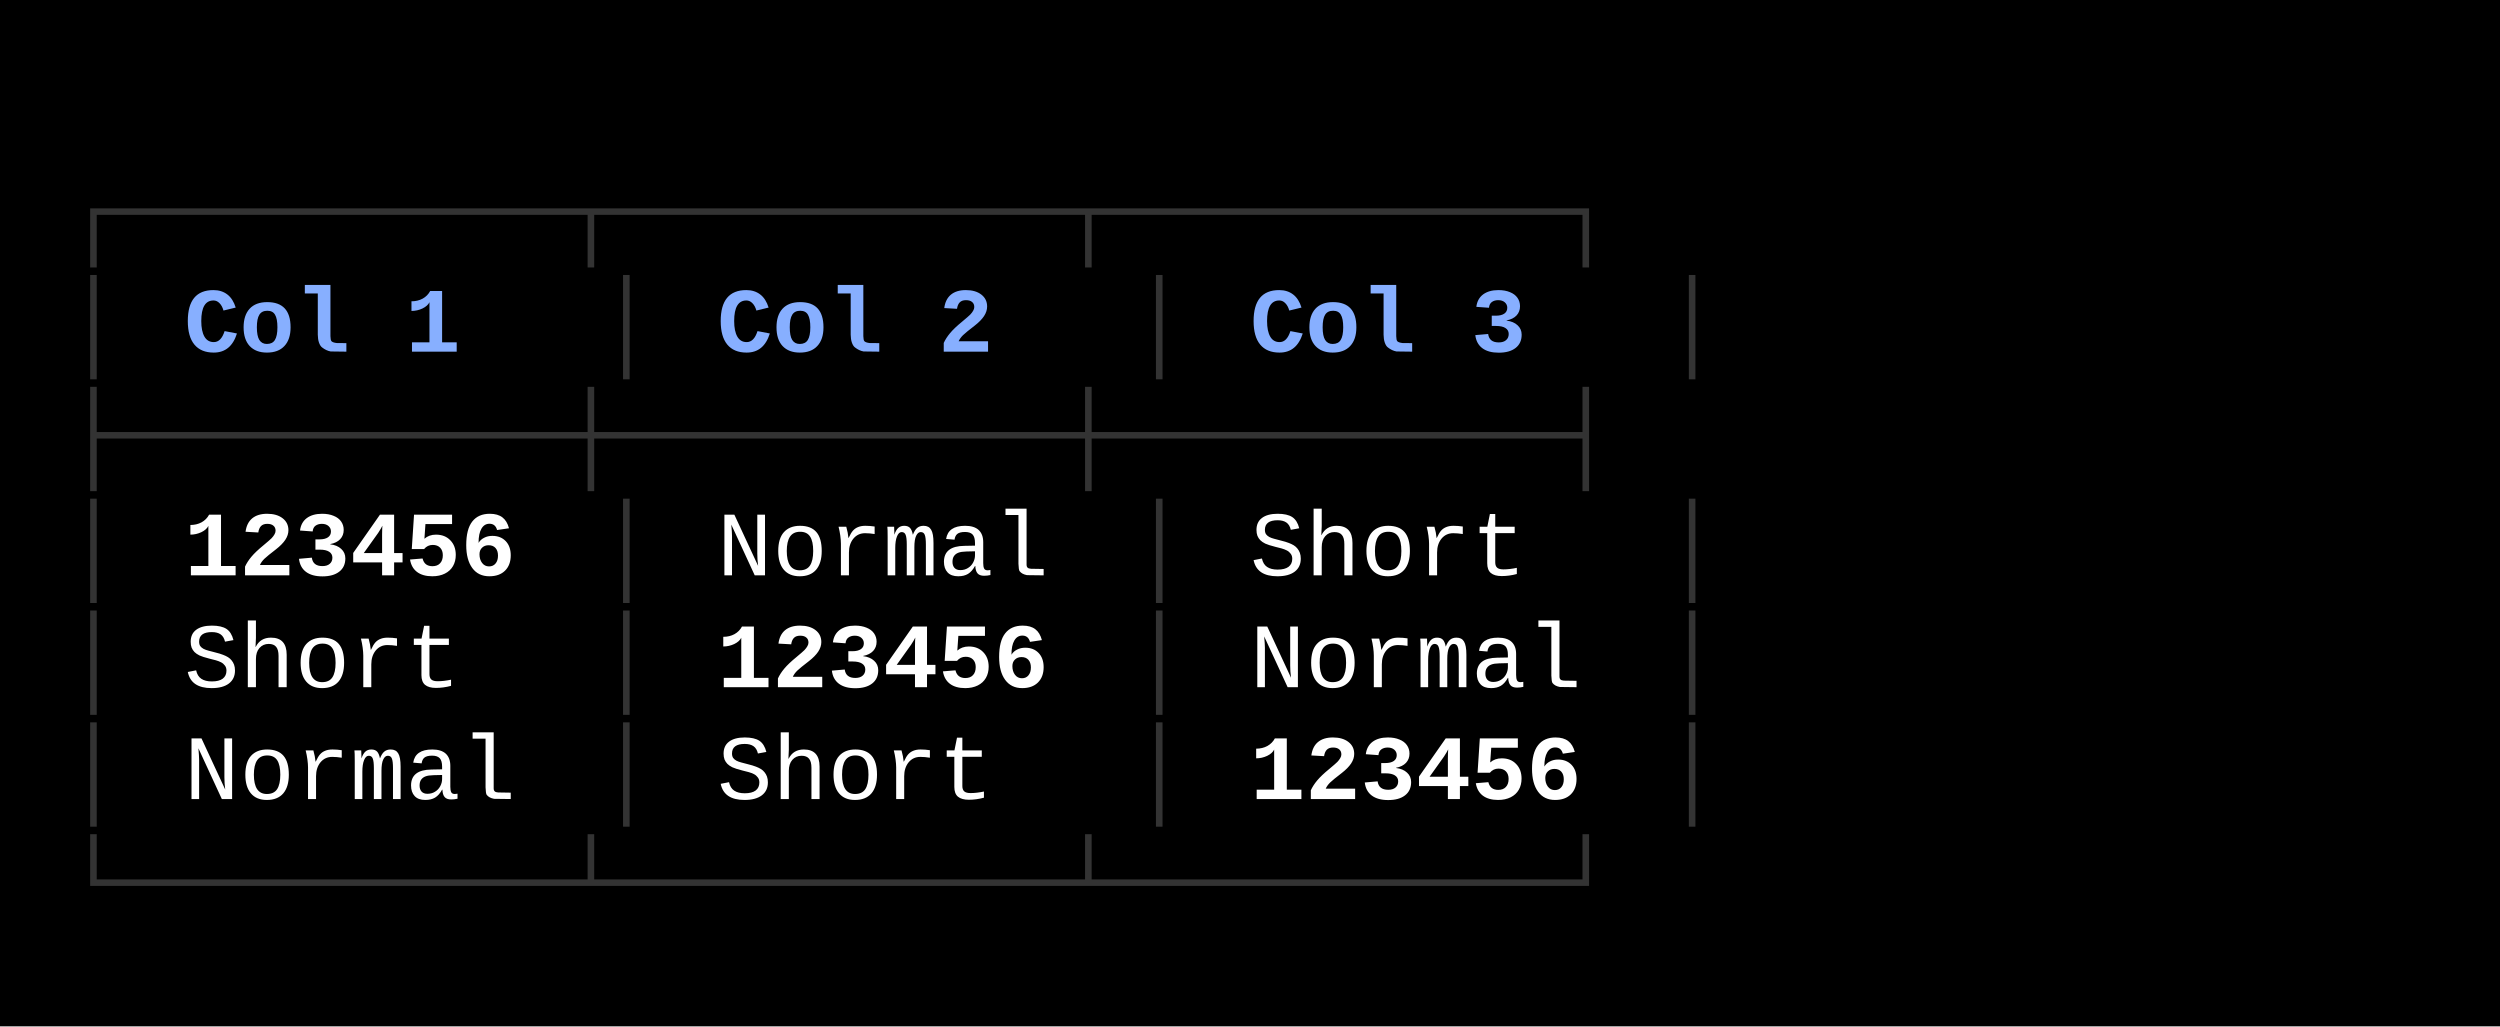
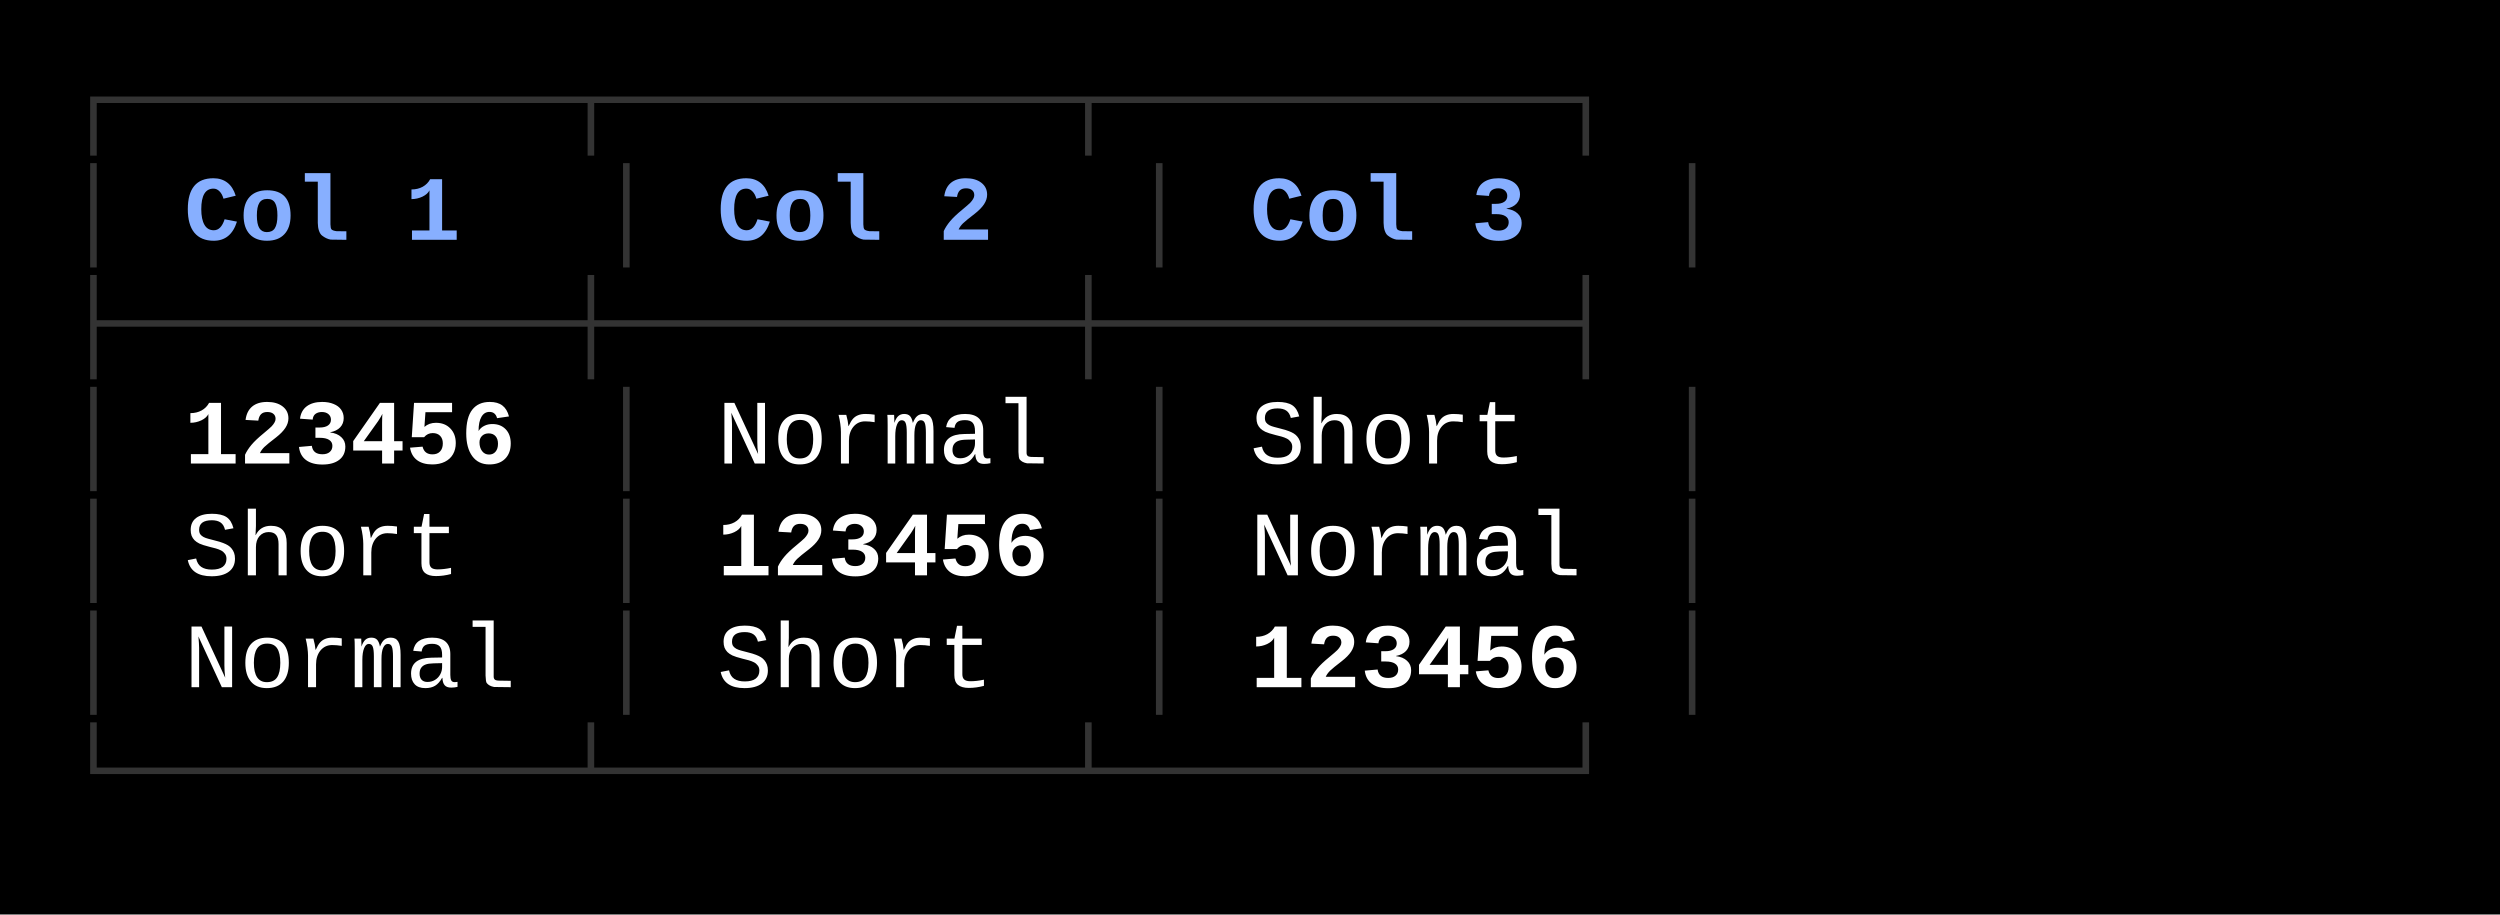
- <svg xmlns="http://www.w3.org/2000/svg" width="380" height="156" viewBox="0 0 380 156">
+ <svg xmlns="http://www.w3.org/2000/svg" width="380" height="139" viewBox="0 0 380 139">
  <style>
    text { font-family: Consolas, "Courier New", monospace; font-size: 14px; dominant-baseline: text-before-edge; white-space: pre; }
  </style>
-   <rect width="380" height="156" fill="#000000" />
+   <rect width="380" height="139" fill="#000000" />
  <g transform="translate(10, 10)">
-     <text x="0" y="19" fill="#333333" textLength="252" lengthAdjust="spacingAndGlyphs">┌────────┬────────┬────────┐</text>
-     <text x="0" y="36" fill="#333333" textLength="9" lengthAdjust="spacingAndGlyphs">│</text>
-     <text x="18" y="36" fill="#87afff" textLength="45" lengthAdjust="spacingAndGlyphs" font-weight="bold">Col 1</text>
-     <text x="81" y="36" fill="#333333" textLength="9" lengthAdjust="spacingAndGlyphs">│</text>
-     <text x="99" y="36" fill="#87afff" textLength="45" lengthAdjust="spacingAndGlyphs" font-weight="bold">Col 2</text>
-     <text x="162" y="36" fill="#333333" textLength="9" lengthAdjust="spacingAndGlyphs">│</text>
-     <text x="180" y="36" fill="#87afff" textLength="45" lengthAdjust="spacingAndGlyphs" font-weight="bold">Col 3</text>
-     <text x="243" y="36" fill="#333333" textLength="9" lengthAdjust="spacingAndGlyphs">│</text>
-     <text x="0" y="53" fill="#333333" textLength="252" lengthAdjust="spacingAndGlyphs">├────────┼────────┼────────┤</text>
+     <text x="0" y="2" fill="#333333" textLength="252" lengthAdjust="spacingAndGlyphs">┌────────┬────────┬────────┐</text>
+     <text x="0" y="19" fill="#333333" textLength="9" lengthAdjust="spacingAndGlyphs">│</text>
+     <text x="18" y="19" fill="#87afff" textLength="45" lengthAdjust="spacingAndGlyphs" font-weight="bold">Col 1</text>
+     <text x="81" y="19" fill="#333333" textLength="9" lengthAdjust="spacingAndGlyphs">│</text>
+     <text x="99" y="19" fill="#87afff" textLength="45" lengthAdjust="spacingAndGlyphs" font-weight="bold">Col 2</text>
+     <text x="162" y="19" fill="#333333" textLength="9" lengthAdjust="spacingAndGlyphs">│</text>
+     <text x="180" y="19" fill="#87afff" textLength="45" lengthAdjust="spacingAndGlyphs" font-weight="bold">Col 3</text>
+     <text x="243" y="19" fill="#333333" textLength="9" lengthAdjust="spacingAndGlyphs">│</text>
+     <text x="0" y="36" fill="#333333" textLength="252" lengthAdjust="spacingAndGlyphs">├────────┼────────┼────────┤</text>
+     <text x="0" y="53" fill="#333333" textLength="9" lengthAdjust="spacingAndGlyphs">│</text>
+     <text x="18" y="53" fill="#ffffff" textLength="54" lengthAdjust="spacingAndGlyphs" font-weight="bold">123456</text>
+     <text x="81" y="53" fill="#333333" textLength="9" lengthAdjust="spacingAndGlyphs">│</text>
+     <text x="99" y="53" fill="#ffffff" textLength="54" lengthAdjust="spacingAndGlyphs">Normal</text>
+     <text x="162" y="53" fill="#333333" textLength="9" lengthAdjust="spacingAndGlyphs">│</text>
+     <text x="180" y="53" fill="#ffffff" textLength="45" lengthAdjust="spacingAndGlyphs">Short</text>
+     <text x="243" y="53" fill="#333333" textLength="9" lengthAdjust="spacingAndGlyphs">│</text>
    <text x="0" y="70" fill="#333333" textLength="9" lengthAdjust="spacingAndGlyphs">│</text>
-     <text x="18" y="70" fill="#ffffff" textLength="54" lengthAdjust="spacingAndGlyphs" font-weight="bold">123456</text>
+     <text x="18" y="70" fill="#ffffff" textLength="45" lengthAdjust="spacingAndGlyphs">Short</text>
    <text x="81" y="70" fill="#333333" textLength="9" lengthAdjust="spacingAndGlyphs">│</text>
-     <text x="99" y="70" fill="#ffffff" textLength="54" lengthAdjust="spacingAndGlyphs">Normal</text>
+     <text x="99" y="70" fill="#ffffff" textLength="54" lengthAdjust="spacingAndGlyphs" font-weight="bold">123456</text>
    <text x="162" y="70" fill="#333333" textLength="9" lengthAdjust="spacingAndGlyphs">│</text>
-     <text x="180" y="70" fill="#ffffff" textLength="45" lengthAdjust="spacingAndGlyphs">Short</text>
+     <text x="180" y="70" fill="#ffffff" textLength="54" lengthAdjust="spacingAndGlyphs">Normal</text>
    <text x="243" y="70" fill="#333333" textLength="9" lengthAdjust="spacingAndGlyphs">│</text>
    <text x="0" y="87" fill="#333333" textLength="9" lengthAdjust="spacingAndGlyphs">│</text>
-     <text x="18" y="87" fill="#ffffff" textLength="45" lengthAdjust="spacingAndGlyphs">Short</text>
+     <text x="18" y="87" fill="#ffffff" textLength="54" lengthAdjust="spacingAndGlyphs">Normal</text>
    <text x="81" y="87" fill="#333333" textLength="9" lengthAdjust="spacingAndGlyphs">│</text>
-     <text x="99" y="87" fill="#ffffff" textLength="54" lengthAdjust="spacingAndGlyphs" font-weight="bold">123456</text>
+     <text x="99" y="87" fill="#ffffff" textLength="45" lengthAdjust="spacingAndGlyphs">Short</text>
    <text x="162" y="87" fill="#333333" textLength="9" lengthAdjust="spacingAndGlyphs">│</text>
-     <text x="180" y="87" fill="#ffffff" textLength="54" lengthAdjust="spacingAndGlyphs">Normal</text>
+     <text x="180" y="87" fill="#ffffff" textLength="54" lengthAdjust="spacingAndGlyphs" font-weight="bold">123456</text>
    <text x="243" y="87" fill="#333333" textLength="9" lengthAdjust="spacingAndGlyphs">│</text>
-     <text x="0" y="104" fill="#333333" textLength="9" lengthAdjust="spacingAndGlyphs">│</text>
-     <text x="18" y="104" fill="#ffffff" textLength="54" lengthAdjust="spacingAndGlyphs">Normal</text>
-     <text x="81" y="104" fill="#333333" textLength="9" lengthAdjust="spacingAndGlyphs">│</text>
-     <text x="99" y="104" fill="#ffffff" textLength="45" lengthAdjust="spacingAndGlyphs">Short</text>
-     <text x="162" y="104" fill="#333333" textLength="9" lengthAdjust="spacingAndGlyphs">│</text>
-     <text x="180" y="104" fill="#ffffff" textLength="54" lengthAdjust="spacingAndGlyphs" font-weight="bold">123456</text>
-     <text x="243" y="104" fill="#333333" textLength="9" lengthAdjust="spacingAndGlyphs">│</text>
-     <text x="0" y="121" fill="#333333" textLength="252" lengthAdjust="spacingAndGlyphs">└────────┴────────┴────────┘</text>
+     <text x="0" y="104" fill="#333333" textLength="252" lengthAdjust="spacingAndGlyphs">└────────┴────────┴────────┘</text>
  </g>
</svg>
